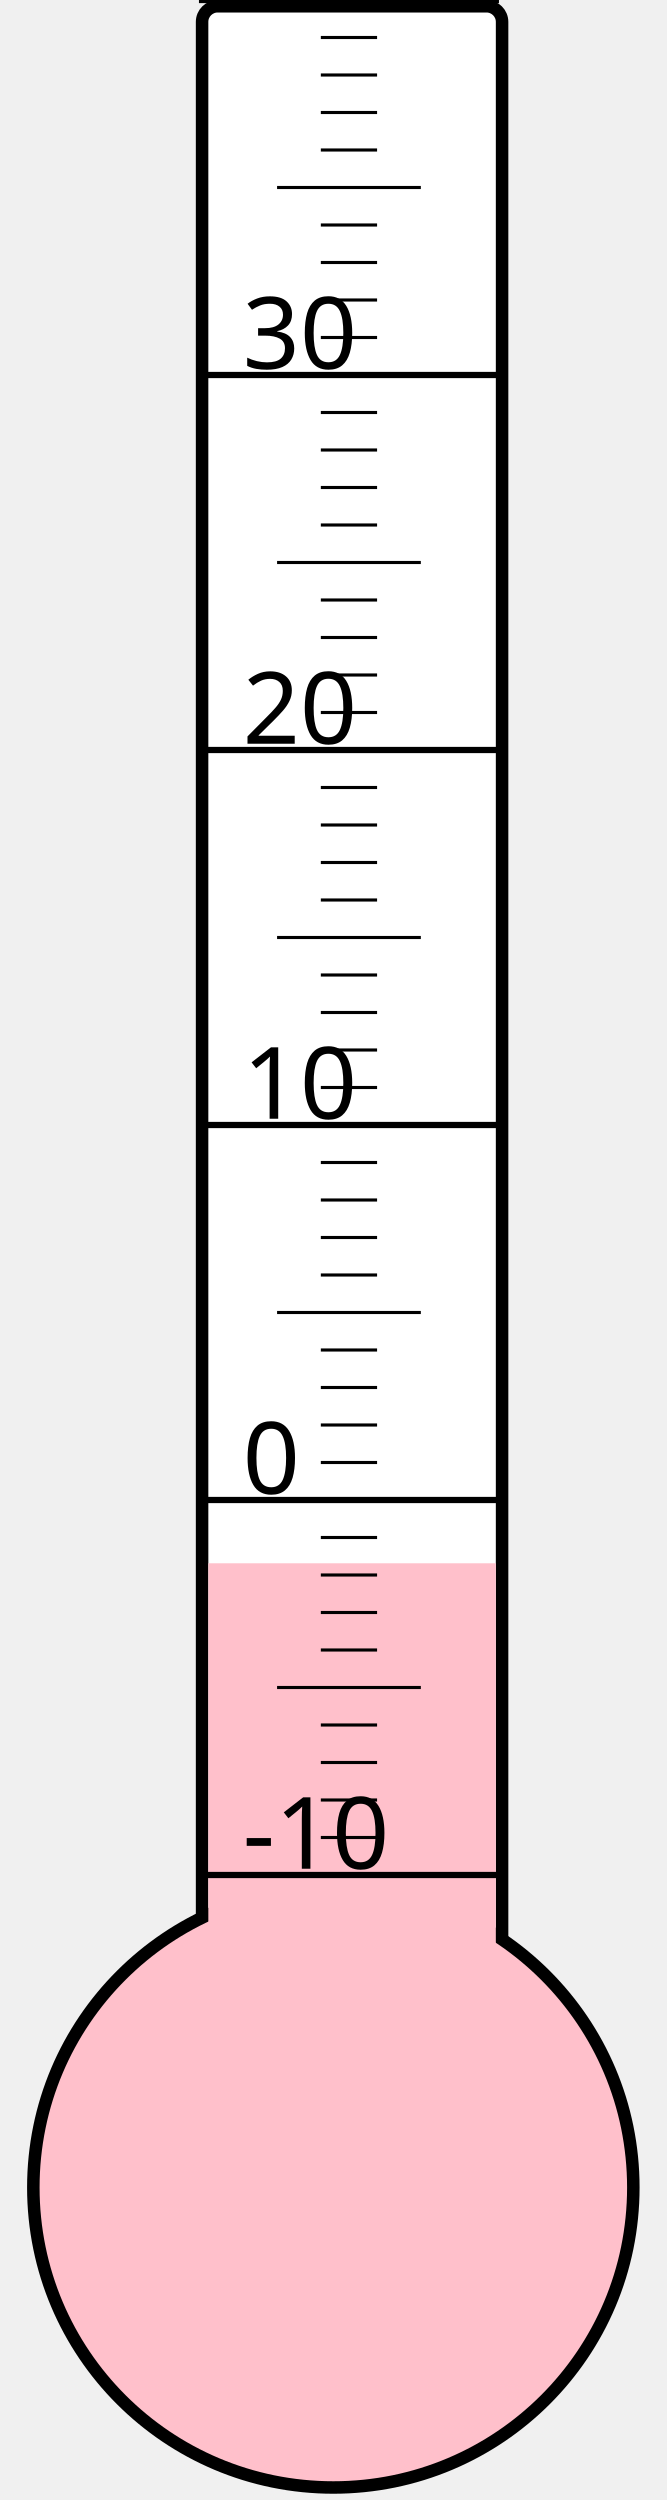
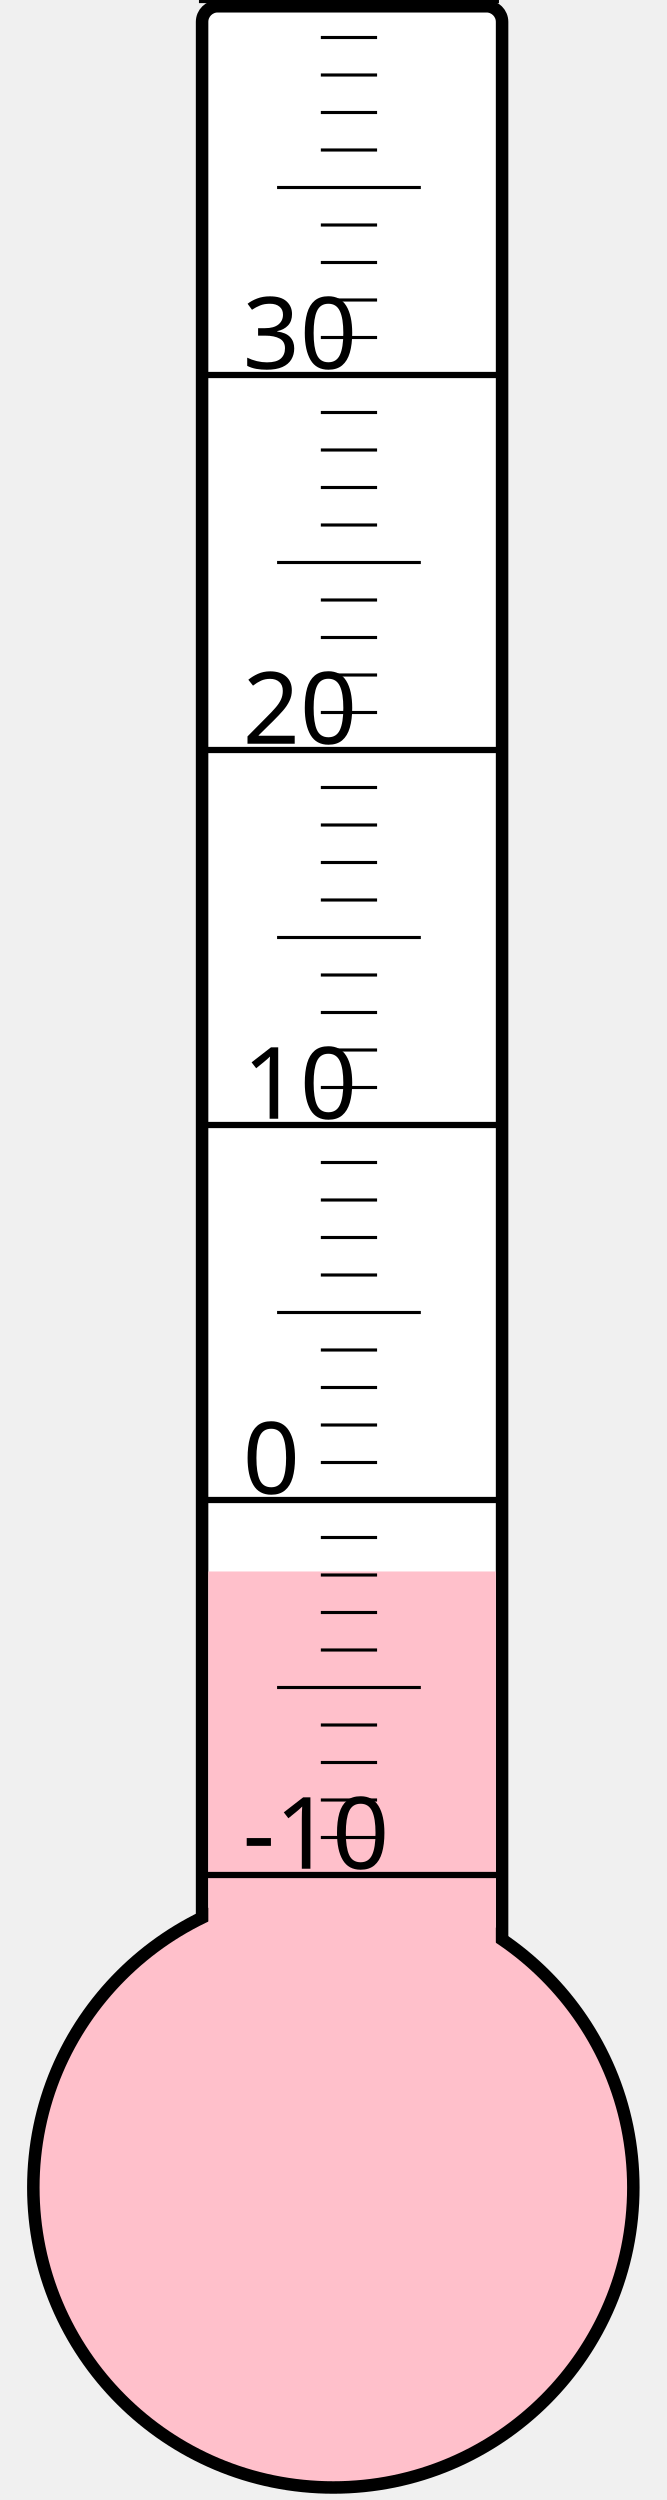
<svg xmlns="http://www.w3.org/2000/svg" width="40px" height="150px" viewBox="0 0 200 800">
  <rect width="200" height="800" x="0" y="0" style="fill: #ffffeb; fill-opacity: 0;" />
  <rect width="96" height="680" x="58" y="2" rx="5" ry="5" style="fill: white; fill-opacity: 1; stroke: black; stroke-width: 4;" />
  <circle cx="100" cy="700" r="96" style="fill: pink; stroke: black; stroke-width: 4;" />
-   <rect width="92" height="199.75" x="60" y="500.25" style="fill: pink; fill-opacity: 1; stroke-width: 0;" />
+   <rect width="92" height="197.125" x="60" y="502.875" style="fill: pink; fill-opacity: 1; stroke-width: 0;" />
  <text x="71" y="598" style="font-family: sans-serif; font-size: 24pt;">-10</text>
  <text x="71" y="478" style="font-family: sans-serif; font-size: 24pt;">0</text>
  <text x="71" y="358" style="font-family: sans-serif; font-size: 24pt;">10</text>
  <text x="71" y="238" style="font-family: sans-serif; font-size: 24pt;">20</text>
  <text x="71" y="118" style="font-family: sans-serif; font-size: 24pt;">30</text>
  <g style="stroke: black;">
    <line x1="57" y1="600" x2="153" y2="600" style="stroke-width: 2;" />
    <line x1="96" y1="588" x2="114" y2="588" style="stroke-width: 1;" />
    <line x1="96" y1="576" x2="114" y2="576" style="stroke-width: 1;" />
    <line x1="96" y1="564" x2="114" y2="564" style="stroke-width: 1;" />
    <line x1="96" y1="552" x2="114" y2="552" style="stroke-width: 1;" />
    <line x1="82" y1="540" x2="128" y2="540" style="stroke-width: 1;" />
    <line x1="96" y1="528" x2="114" y2="528" style="stroke-width: 1;" />
    <line x1="96" y1="516" x2="114" y2="516" style="stroke-width: 1;" />
    <line x1="96" y1="504" x2="114" y2="504" style="stroke-width: 1;" />
    <line x1="96" y1="492" x2="114" y2="492" style="stroke-width: 1;" />
    <line x1="57" y1="480" x2="153" y2="480" style="stroke-width: 2;" />
    <line x1="96" y1="468" x2="114" y2="468" style="stroke-width: 1;" />
    <line x1="96" y1="456" x2="114" y2="456" style="stroke-width: 1;" />
    <line x1="96" y1="444" x2="114" y2="444" style="stroke-width: 1;" />
    <line x1="96" y1="432" x2="114" y2="432" style="stroke-width: 1;" />
    <line x1="82" y1="420" x2="128" y2="420" style="stroke-width: 1;" />
    <line x1="96" y1="408" x2="114" y2="408" style="stroke-width: 1;" />
    <line x1="96" y1="396" x2="114" y2="396" style="stroke-width: 1;" />
    <line x1="96" y1="384" x2="114" y2="384" style="stroke-width: 1;" />
    <line x1="96" y1="372" x2="114" y2="372" style="stroke-width: 1;" />
    <line x1="57" y1="360" x2="153" y2="360" style="stroke-width: 2;" />
    <line x1="96" y1="348" x2="114" y2="348" style="stroke-width: 1;" />
    <line x1="96" y1="336" x2="114" y2="336" style="stroke-width: 1;" />
    <line x1="96" y1="324" x2="114" y2="324" style="stroke-width: 1;" />
    <line x1="96" y1="312" x2="114" y2="312" style="stroke-width: 1;" />
    <line x1="82" y1="300" x2="128" y2="300" style="stroke-width: 1;" />
    <line x1="96" y1="288" x2="114" y2="288" style="stroke-width: 1;" />
    <line x1="96" y1="276" x2="114" y2="276" style="stroke-width: 1;" />
    <line x1="96" y1="264" x2="114" y2="264" style="stroke-width: 1;" />
    <line x1="96" y1="252" x2="114" y2="252" style="stroke-width: 1;" />
    <line x1="57" y1="240" x2="153" y2="240" style="stroke-width: 2;" />
    <line x1="96" y1="228" x2="114" y2="228" style="stroke-width: 1;" />
    <line x1="96" y1="216" x2="114" y2="216" style="stroke-width: 1;" />
    <line x1="96" y1="204" x2="114" y2="204" style="stroke-width: 1;" />
    <line x1="96" y1="192" x2="114" y2="192" style="stroke-width: 1;" />
    <line x1="82" y1="180" x2="128" y2="180" style="stroke-width: 1;" />
    <line x1="96" y1="168" x2="114" y2="168" style="stroke-width: 1;" />
    <line x1="96" y1="156" x2="114" y2="156" style="stroke-width: 1;" />
    <line x1="96" y1="144" x2="114" y2="144" style="stroke-width: 1;" />
    <line x1="96" y1="132" x2="114" y2="132" style="stroke-width: 1;" />
    <line x1="57" y1="120" x2="153" y2="120" style="stroke-width: 2;" />
    <line x1="96" y1="108" x2="114" y2="108" style="stroke-width: 1;" />
    <line x1="96" y1="96" x2="114" y2="96" style="stroke-width: 1;" />
    <line x1="96" y1="84" x2="114" y2="84" style="stroke-width: 1;" />
    <line x1="96" y1="72" x2="114" y2="72" style="stroke-width: 1;" />
    <line x1="82" y1="60" x2="128" y2="60" style="stroke-width: 1;" />
    <line x1="96" y1="48" x2="114" y2="48" style="stroke-width: 1;" />
    <line x1="96" y1="36" x2="114" y2="36" style="stroke-width: 1;" />
    <line x1="96" y1="24" x2="114" y2="24" style="stroke-width: 1;" />
    <line x1="96" y1="12" x2="114" y2="12" style="stroke-width: 1;" />
    <line x1="57" y1="0" x2="153" y2="0" style="stroke-width: 2;" />
  </g>
</svg>
